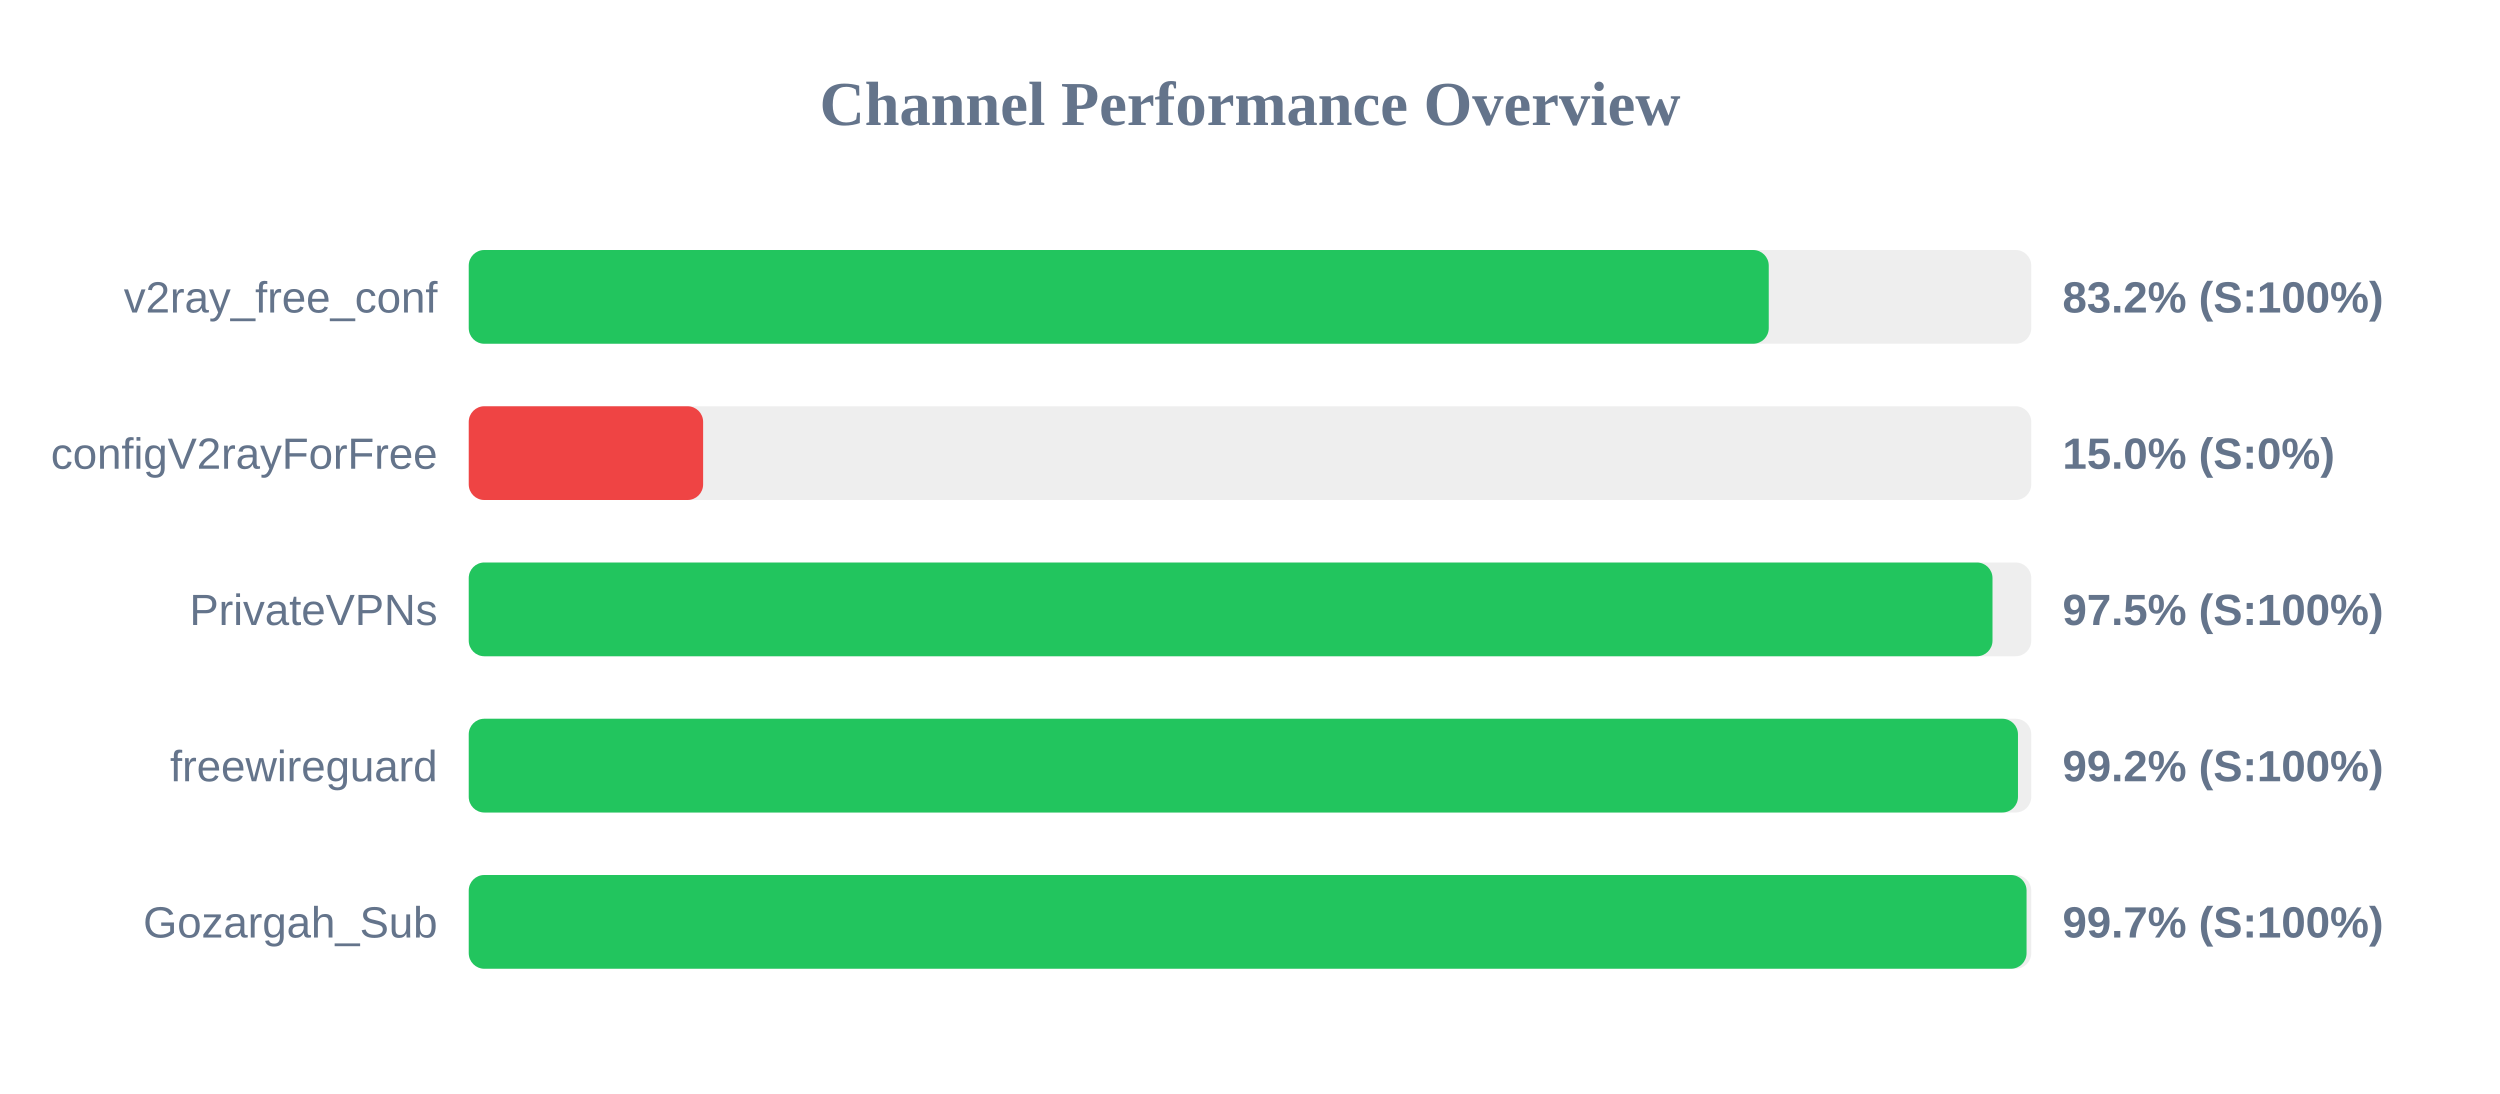
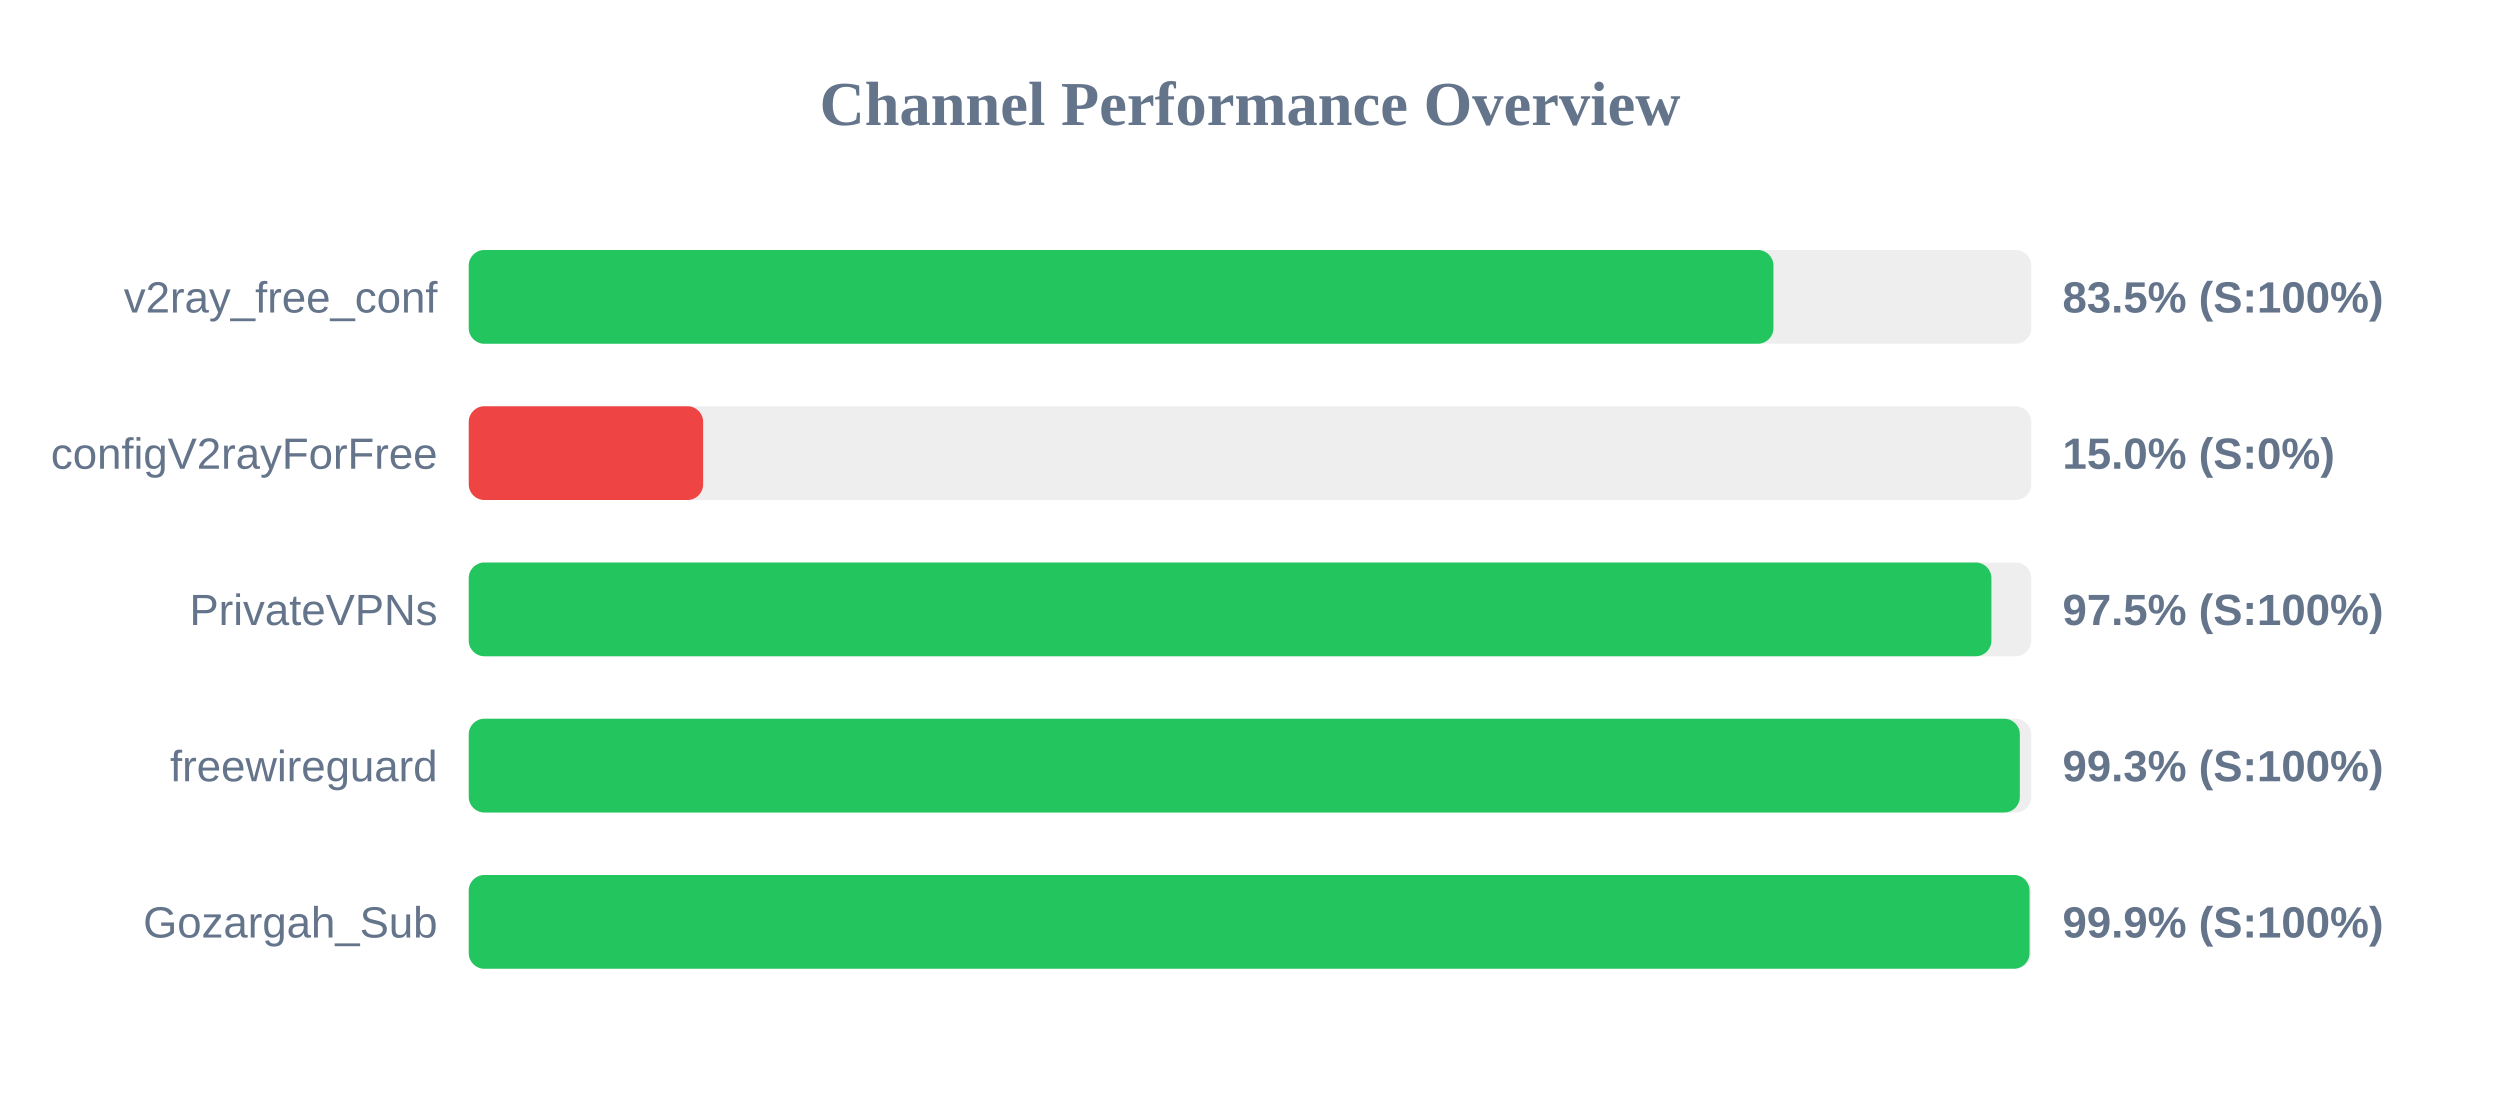
<svg xmlns="http://www.w3.org/2000/svg" width="800" height="350" version="1.1">
  <style>
        .row { font: 14px Arial; fill: #64748b; }
        .score { font: bold 14px Arial; fill: #64748b; }
    </style>
  <text x="400" y="40" text-anchor="middle" font-size="20px" font-weight="bold" fill="#64748b">Channel Performance Overview</text>
  <rect x="150" y="80" width="500" height="30" fill="#eee" rx="5" />
-   <rect x="150" y="80" width="416.0" height="30" fill="#22c55e" rx="5" />
+   <rect x="150" y="80" width="417.5" height="30" fill="#22c55e" rx="5" />
  <text x="140" y="100" text-anchor="end" class="row">v2ray_free_conf</text>
-   <text x="660" y="100" text-anchor="start" class="score">83.2% (S:100%)</text>
+   <text x="660" y="100" text-anchor="start" class="score">83.5% (S:100%)</text>
  <rect x="150" y="130" width="500" height="30" fill="#eee" rx="5" />
  <rect x="150" y="130" width="75.0" height="30" fill="#ef4444" rx="5" />
  <text x="140" y="150" text-anchor="end" class="row">configV2rayForFree</text>
  <text x="660" y="150" text-anchor="start" class="score">15.0% (S:0%)</text>
  <rect x="150" y="180" width="500" height="30" fill="#eee" rx="5" />
-   <rect x="150" y="180" width="487.6" height="30" fill="#22c55e" rx="5" />
+   <rect x="150" y="180" width="487.25" height="30" fill="#22c55e" rx="5" />
  <text x="140" y="200" text-anchor="end" class="row">PrivateVPNs</text>
  <text x="660" y="200" text-anchor="start" class="score">97.5% (S:100%)</text>
  <rect x="150" y="230" width="500" height="30" fill="#eee" rx="5" />
-   <rect x="150" y="230" width="495.75" height="30" fill="#22c55e" rx="5" />
+   <rect x="150" y="230" width="496.35" height="30" fill="#22c55e" rx="5" />
  <text x="140" y="250" text-anchor="end" class="row">freewireguard</text>
-   <text x="660" y="250" text-anchor="start" class="score">99.2% (S:100%)</text>
+   <text x="660" y="250" text-anchor="start" class="score">99.3% (S:100%)</text>
  <rect x="150" y="280" width="500" height="30" fill="#eee" rx="5" />
-   <rect x="150" y="280" width="498.5" height="30" fill="#22c55e" rx="5" />
+   <rect x="150" y="280" width="499.45" height="30" fill="#22c55e" rx="5" />
  <text x="140" y="300" text-anchor="end" class="row">Gozargah_Sub</text>
-   <text x="660" y="300" text-anchor="start" class="score">99.7% (S:100%)</text>
+   <text x="660" y="300" text-anchor="start" class="score">99.9% (S:100%)</text>
</svg>
